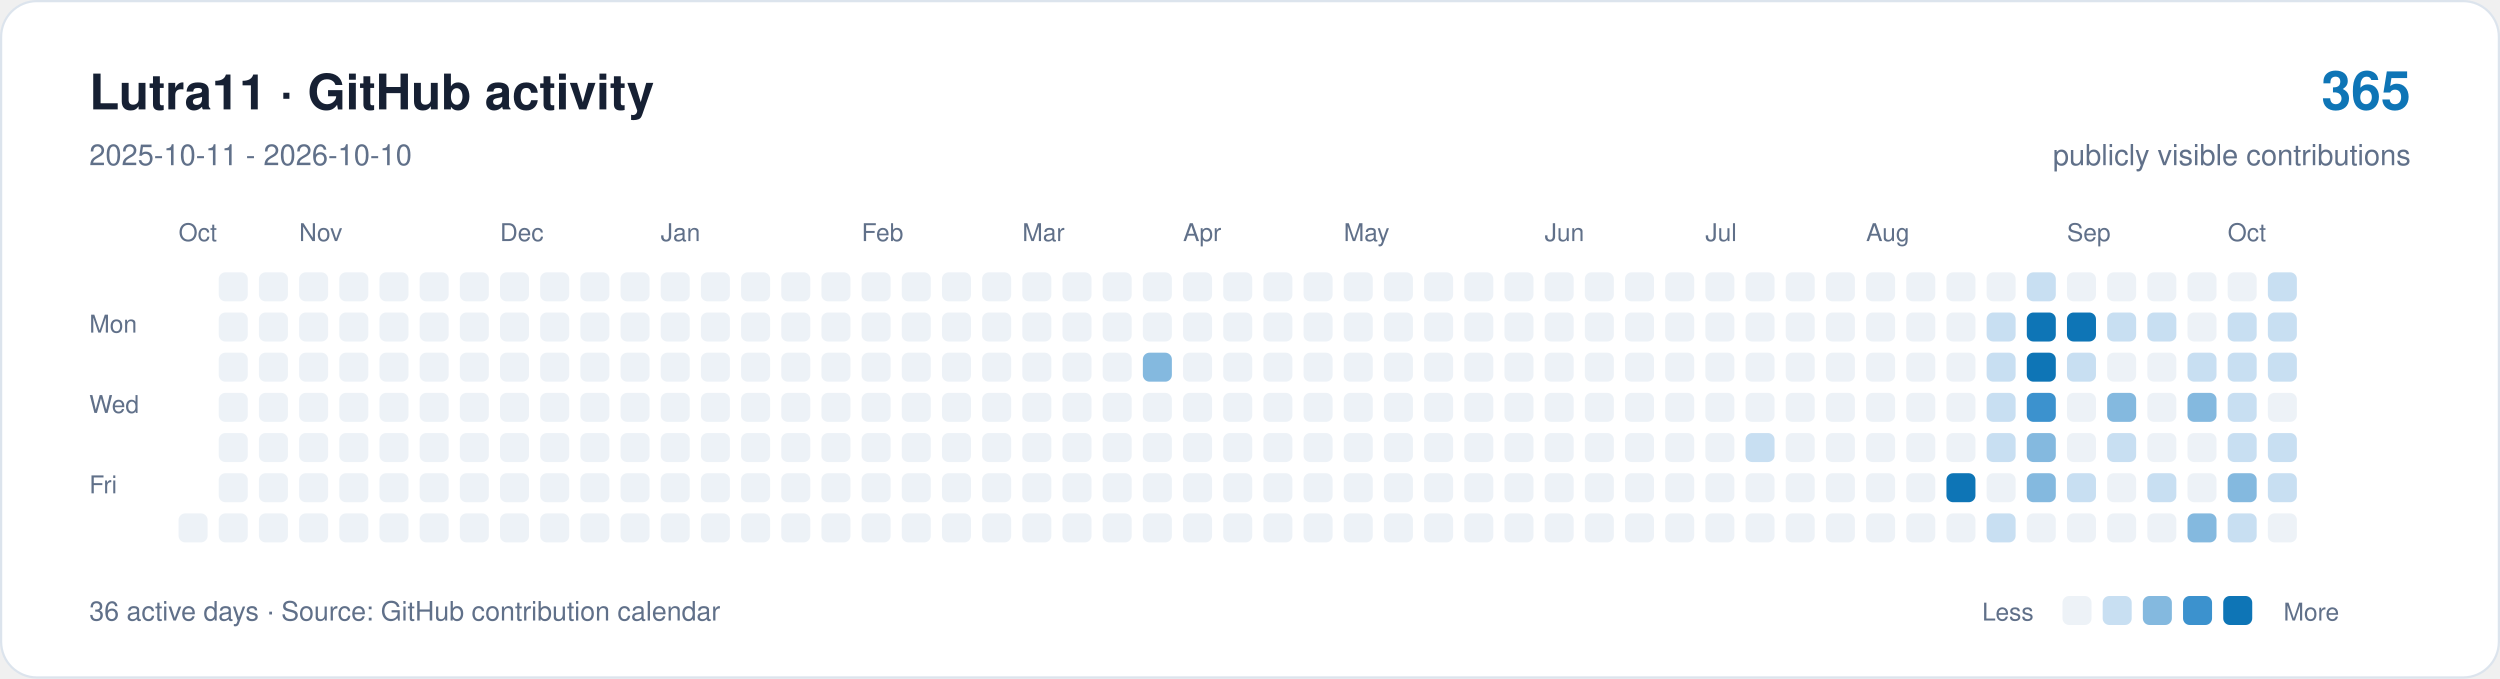
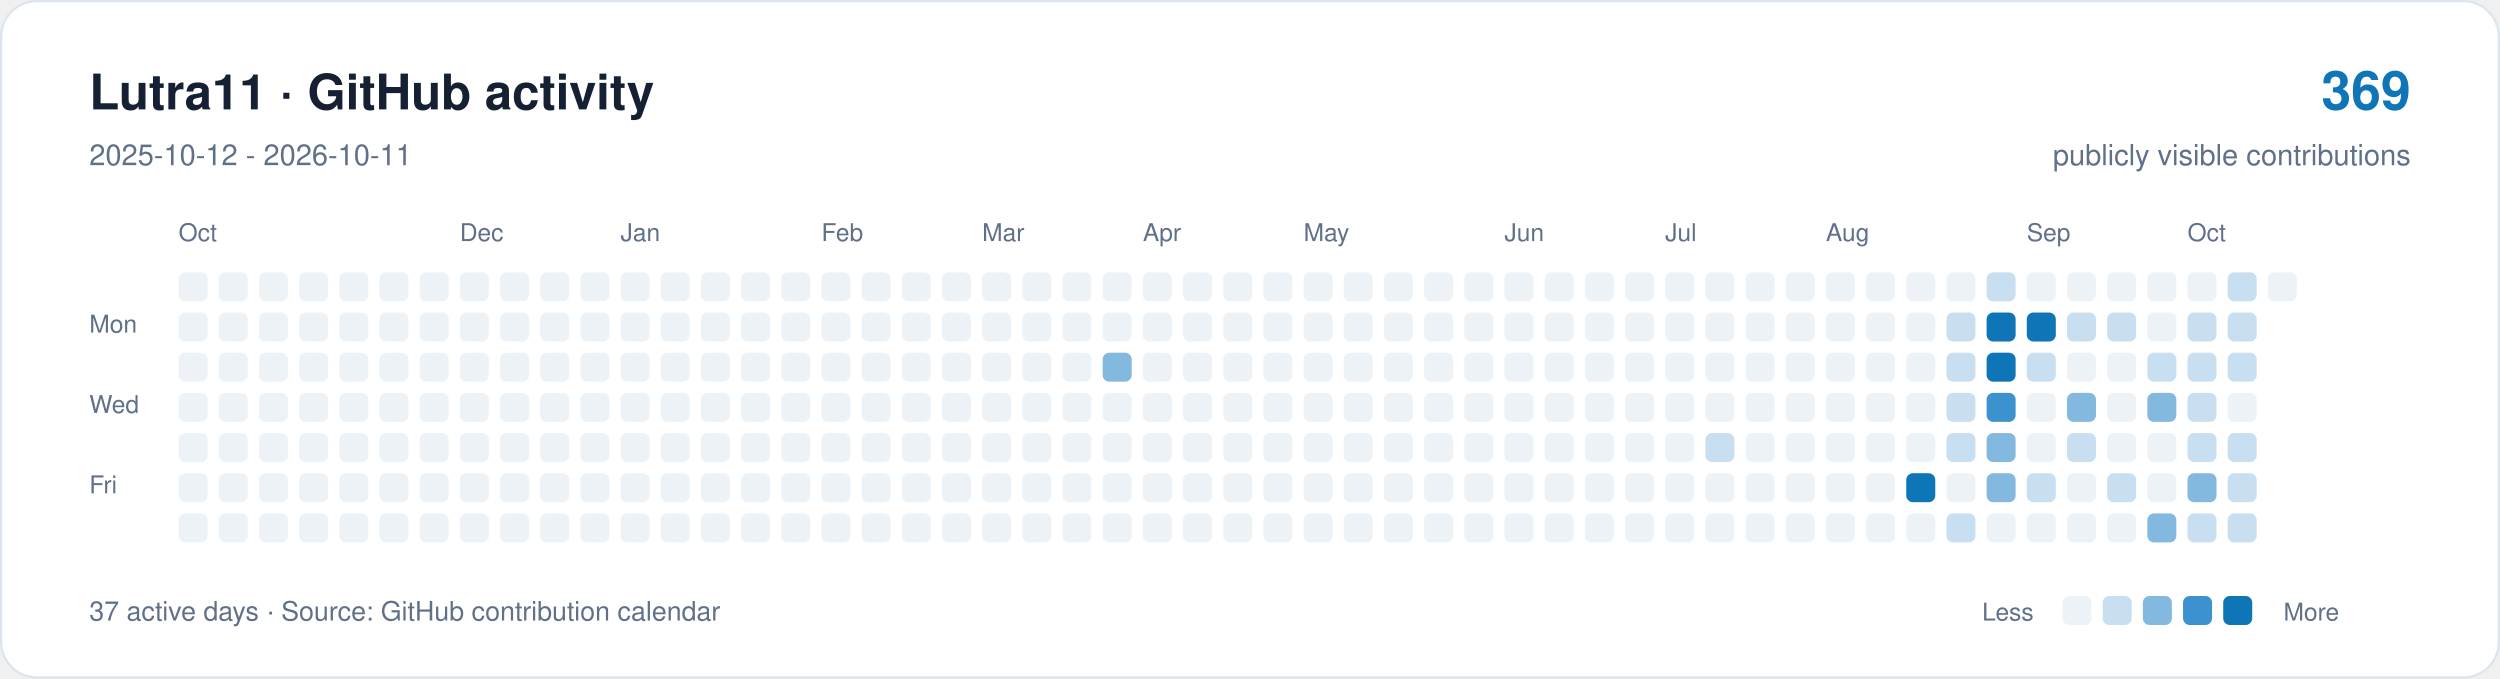
<svg xmlns="http://www.w3.org/2000/svg" width="1120" height="304" viewBox="0 0 1120 304" role="img" aria-labelledby="title description">
  <rect x="0.5" y="0.5" width="1119" height="303" rx="16" fill="#ffffff" stroke="#dce4ed" />
  <g font-family="-apple-system,BlinkMacSystemFont,Segoe UI,Helvetica,Arial,sans-serif">
    <text x="40" y="49" font-size="22" font-weight="650" fill="#162033">Lutra11 · GitHub activity</text>
-     <text x="40" y="74" font-size="13" fill="#607089">2025-10-11 - 2026-10-10</text>
-     <text x="1080" y="49" text-anchor="end" font-size="24" font-weight="650" fill="#0e75b6">365</text>
+     <text x="40" y="74" font-size="13" fill="#607089">2025-10-12 - 2026-10-11</text>
+     <text x="1080" y="49" text-anchor="end" font-size="24" font-weight="650" fill="#0e75b6">369</text>
    <text x="1080" y="74" text-anchor="end" font-size="13" fill="#607089">publicly visible contributions</text>
    <g fill="#607089" font-size="11">
      <text x="80" y="108">Oct</text>
-       <text x="134" y="108">Nov</text>
-       <text x="224" y="108">Dec</text>
-       <text x="296" y="108">Jan</text>
-       <text x="386" y="108">Feb</text>
-       <text x="458" y="108">Mar</text>
-       <text x="530" y="108">Apr</text>
-       <text x="602" y="108">May</text>
-       <text x="692" y="108">Jun</text>
-       <text x="764" y="108">Jul</text>
-       <text x="836" y="108">Aug</text>
-       <text x="926" y="108">Sep</text>
-       <text x="998" y="108">Oct</text>
+       <text x="206" y="108">Dec</text>
+       <text x="278" y="108">Jan</text>
+       <text x="368" y="108">Feb</text>
+       <text x="440" y="108">Mar</text>
+       <text x="512" y="108">Apr</text>
+       <text x="584" y="108">May</text>
+       <text x="674" y="108">Jun</text>
+       <text x="746" y="108">Jul</text>
+       <text x="818" y="108">Aug</text>
+       <text x="908" y="108">Sep</text>
+       <text x="980" y="108">Oct</text>
      <text x="40" y="149">Mon</text>
      <text x="40" y="185">Wed</text>
      <text x="40" y="221">Fri</text>
    </g>
+     <rect x="80" y="122" width="13" height="13" rx="3" fill="#edf2f7" />
+     <rect x="80" y="140" width="13" height="13" rx="3" fill="#edf2f7" />
+     <rect x="80" y="158" width="13" height="13" rx="3" fill="#edf2f7" />
+     <rect x="80" y="176" width="13" height="13" rx="3" fill="#edf2f7" />
+     <rect x="80" y="194" width="13" height="13" rx="3" fill="#edf2f7" />
+     <rect x="80" y="212" width="13" height="13" rx="3" fill="#edf2f7" />
    <rect x="80" y="230" width="13" height="13" rx="3" fill="#edf2f7" />
    <rect x="98" y="122" width="13" height="13" rx="3" fill="#edf2f7" />
    <rect x="98" y="140" width="13" height="13" rx="3" fill="#edf2f7" />
    <rect x="98" y="158" width="13" height="13" rx="3" fill="#edf2f7" />
    <rect x="98" y="176" width="13" height="13" rx="3" fill="#edf2f7" />
    <rect x="98" y="194" width="13" height="13" rx="3" fill="#edf2f7" />
    <rect x="98" y="212" width="13" height="13" rx="3" fill="#edf2f7" />
    <rect x="98" y="230" width="13" height="13" rx="3" fill="#edf2f7" />
    <rect x="116" y="122" width="13" height="13" rx="3" fill="#edf2f7" />
    <rect x="116" y="140" width="13" height="13" rx="3" fill="#edf2f7" />
    <rect x="116" y="158" width="13" height="13" rx="3" fill="#edf2f7" />
    <rect x="116" y="176" width="13" height="13" rx="3" fill="#edf2f7" />
    <rect x="116" y="194" width="13" height="13" rx="3" fill="#edf2f7" />
    <rect x="116" y="212" width="13" height="13" rx="3" fill="#edf2f7" />
    <rect x="116" y="230" width="13" height="13" rx="3" fill="#edf2f7" />
    <rect x="134" y="122" width="13" height="13" rx="3" fill="#edf2f7" />
    <rect x="134" y="140" width="13" height="13" rx="3" fill="#edf2f7" />
    <rect x="134" y="158" width="13" height="13" rx="3" fill="#edf2f7" />
    <rect x="134" y="176" width="13" height="13" rx="3" fill="#edf2f7" />
    <rect x="134" y="194" width="13" height="13" rx="3" fill="#edf2f7" />
    <rect x="134" y="212" width="13" height="13" rx="3" fill="#edf2f7" />
    <rect x="134" y="230" width="13" height="13" rx="3" fill="#edf2f7" />
    <rect x="152" y="122" width="13" height="13" rx="3" fill="#edf2f7" />
    <rect x="152" y="140" width="13" height="13" rx="3" fill="#edf2f7" />
    <rect x="152" y="158" width="13" height="13" rx="3" fill="#edf2f7" />
    <rect x="152" y="176" width="13" height="13" rx="3" fill="#edf2f7" />
    <rect x="152" y="194" width="13" height="13" rx="3" fill="#edf2f7" />
    <rect x="152" y="212" width="13" height="13" rx="3" fill="#edf2f7" />
    <rect x="152" y="230" width="13" height="13" rx="3" fill="#edf2f7" />
    <rect x="170" y="122" width="13" height="13" rx="3" fill="#edf2f7" />
    <rect x="170" y="140" width="13" height="13" rx="3" fill="#edf2f7" />
    <rect x="170" y="158" width="13" height="13" rx="3" fill="#edf2f7" />
    <rect x="170" y="176" width="13" height="13" rx="3" fill="#edf2f7" />
    <rect x="170" y="194" width="13" height="13" rx="3" fill="#edf2f7" />
    <rect x="170" y="212" width="13" height="13" rx="3" fill="#edf2f7" />
    <rect x="170" y="230" width="13" height="13" rx="3" fill="#edf2f7" />
    <rect x="188" y="122" width="13" height="13" rx="3" fill="#edf2f7" />
    <rect x="188" y="140" width="13" height="13" rx="3" fill="#edf2f7" />
    <rect x="188" y="158" width="13" height="13" rx="3" fill="#edf2f7" />
    <rect x="188" y="176" width="13" height="13" rx="3" fill="#edf2f7" />
    <rect x="188" y="194" width="13" height="13" rx="3" fill="#edf2f7" />
    <rect x="188" y="212" width="13" height="13" rx="3" fill="#edf2f7" />
    <rect x="188" y="230" width="13" height="13" rx="3" fill="#edf2f7" />
    <rect x="206" y="122" width="13" height="13" rx="3" fill="#edf2f7" />
    <rect x="206" y="140" width="13" height="13" rx="3" fill="#edf2f7" />
    <rect x="206" y="158" width="13" height="13" rx="3" fill="#edf2f7" />
    <rect x="206" y="176" width="13" height="13" rx="3" fill="#edf2f7" />
    <rect x="206" y="194" width="13" height="13" rx="3" fill="#edf2f7" />
    <rect x="206" y="212" width="13" height="13" rx="3" fill="#edf2f7" />
    <rect x="206" y="230" width="13" height="13" rx="3" fill="#edf2f7" />
    <rect x="224" y="122" width="13" height="13" rx="3" fill="#edf2f7" />
    <rect x="224" y="140" width="13" height="13" rx="3" fill="#edf2f7" />
    <rect x="224" y="158" width="13" height="13" rx="3" fill="#edf2f7" />
    <rect x="224" y="176" width="13" height="13" rx="3" fill="#edf2f7" />
    <rect x="224" y="194" width="13" height="13" rx="3" fill="#edf2f7" />
    <rect x="224" y="212" width="13" height="13" rx="3" fill="#edf2f7" />
    <rect x="224" y="230" width="13" height="13" rx="3" fill="#edf2f7" />
    <rect x="242" y="122" width="13" height="13" rx="3" fill="#edf2f7" />
    <rect x="242" y="140" width="13" height="13" rx="3" fill="#edf2f7" />
    <rect x="242" y="158" width="13" height="13" rx="3" fill="#edf2f7" />
    <rect x="242" y="176" width="13" height="13" rx="3" fill="#edf2f7" />
    <rect x="242" y="194" width="13" height="13" rx="3" fill="#edf2f7" />
    <rect x="242" y="212" width="13" height="13" rx="3" fill="#edf2f7" />
    <rect x="242" y="230" width="13" height="13" rx="3" fill="#edf2f7" />
    <rect x="260" y="122" width="13" height="13" rx="3" fill="#edf2f7" />
    <rect x="260" y="140" width="13" height="13" rx="3" fill="#edf2f7" />
    <rect x="260" y="158" width="13" height="13" rx="3" fill="#edf2f7" />
    <rect x="260" y="176" width="13" height="13" rx="3" fill="#edf2f7" />
    <rect x="260" y="194" width="13" height="13" rx="3" fill="#edf2f7" />
    <rect x="260" y="212" width="13" height="13" rx="3" fill="#edf2f7" />
    <rect x="260" y="230" width="13" height="13" rx="3" fill="#edf2f7" />
    <rect x="278" y="122" width="13" height="13" rx="3" fill="#edf2f7" />
    <rect x="278" y="140" width="13" height="13" rx="3" fill="#edf2f7" />
    <rect x="278" y="158" width="13" height="13" rx="3" fill="#edf2f7" />
    <rect x="278" y="176" width="13" height="13" rx="3" fill="#edf2f7" />
    <rect x="278" y="194" width="13" height="13" rx="3" fill="#edf2f7" />
    <rect x="278" y="212" width="13" height="13" rx="3" fill="#edf2f7" />
    <rect x="278" y="230" width="13" height="13" rx="3" fill="#edf2f7" />
    <rect x="296" y="122" width="13" height="13" rx="3" fill="#edf2f7" />
    <rect x="296" y="140" width="13" height="13" rx="3" fill="#edf2f7" />
    <rect x="296" y="158" width="13" height="13" rx="3" fill="#edf2f7" />
    <rect x="296" y="176" width="13" height="13" rx="3" fill="#edf2f7" />
    <rect x="296" y="194" width="13" height="13" rx="3" fill="#edf2f7" />
    <rect x="296" y="212" width="13" height="13" rx="3" fill="#edf2f7" />
    <rect x="296" y="230" width="13" height="13" rx="3" fill="#edf2f7" />
    <rect x="314" y="122" width="13" height="13" rx="3" fill="#edf2f7" />
    <rect x="314" y="140" width="13" height="13" rx="3" fill="#edf2f7" />
    <rect x="314" y="158" width="13" height="13" rx="3" fill="#edf2f7" />
    <rect x="314" y="176" width="13" height="13" rx="3" fill="#edf2f7" />
    <rect x="314" y="194" width="13" height="13" rx="3" fill="#edf2f7" />
    <rect x="314" y="212" width="13" height="13" rx="3" fill="#edf2f7" />
    <rect x="314" y="230" width="13" height="13" rx="3" fill="#edf2f7" />
    <rect x="332" y="122" width="13" height="13" rx="3" fill="#edf2f7" />
    <rect x="332" y="140" width="13" height="13" rx="3" fill="#edf2f7" />
    <rect x="332" y="158" width="13" height="13" rx="3" fill="#edf2f7" />
    <rect x="332" y="176" width="13" height="13" rx="3" fill="#edf2f7" />
    <rect x="332" y="194" width="13" height="13" rx="3" fill="#edf2f7" />
    <rect x="332" y="212" width="13" height="13" rx="3" fill="#edf2f7" />
    <rect x="332" y="230" width="13" height="13" rx="3" fill="#edf2f7" />
    <rect x="350" y="122" width="13" height="13" rx="3" fill="#edf2f7" />
    <rect x="350" y="140" width="13" height="13" rx="3" fill="#edf2f7" />
    <rect x="350" y="158" width="13" height="13" rx="3" fill="#edf2f7" />
    <rect x="350" y="176" width="13" height="13" rx="3" fill="#edf2f7" />
    <rect x="350" y="194" width="13" height="13" rx="3" fill="#edf2f7" />
    <rect x="350" y="212" width="13" height="13" rx="3" fill="#edf2f7" />
    <rect x="350" y="230" width="13" height="13" rx="3" fill="#edf2f7" />
    <rect x="368" y="122" width="13" height="13" rx="3" fill="#edf2f7" />
    <rect x="368" y="140" width="13" height="13" rx="3" fill="#edf2f7" />
    <rect x="368" y="158" width="13" height="13" rx="3" fill="#edf2f7" />
    <rect x="368" y="176" width="13" height="13" rx="3" fill="#edf2f7" />
    <rect x="368" y="194" width="13" height="13" rx="3" fill="#edf2f7" />
    <rect x="368" y="212" width="13" height="13" rx="3" fill="#edf2f7" />
    <rect x="368" y="230" width="13" height="13" rx="3" fill="#edf2f7" />
    <rect x="386" y="122" width="13" height="13" rx="3" fill="#edf2f7" />
    <rect x="386" y="140" width="13" height="13" rx="3" fill="#edf2f7" />
    <rect x="386" y="158" width="13" height="13" rx="3" fill="#edf2f7" />
    <rect x="386" y="176" width="13" height="13" rx="3" fill="#edf2f7" />
    <rect x="386" y="194" width="13" height="13" rx="3" fill="#edf2f7" />
    <rect x="386" y="212" width="13" height="13" rx="3" fill="#edf2f7" />
    <rect x="386" y="230" width="13" height="13" rx="3" fill="#edf2f7" />
    <rect x="404" y="122" width="13" height="13" rx="3" fill="#edf2f7" />
    <rect x="404" y="140" width="13" height="13" rx="3" fill="#edf2f7" />
    <rect x="404" y="158" width="13" height="13" rx="3" fill="#edf2f7" />
    <rect x="404" y="176" width="13" height="13" rx="3" fill="#edf2f7" />
    <rect x="404" y="194" width="13" height="13" rx="3" fill="#edf2f7" />
    <rect x="404" y="212" width="13" height="13" rx="3" fill="#edf2f7" />
    <rect x="404" y="230" width="13" height="13" rx="3" fill="#edf2f7" />
    <rect x="422" y="122" width="13" height="13" rx="3" fill="#edf2f7" />
    <rect x="422" y="140" width="13" height="13" rx="3" fill="#edf2f7" />
    <rect x="422" y="158" width="13" height="13" rx="3" fill="#edf2f7" />
    <rect x="422" y="176" width="13" height="13" rx="3" fill="#edf2f7" />
    <rect x="422" y="194" width="13" height="13" rx="3" fill="#edf2f7" />
    <rect x="422" y="212" width="13" height="13" rx="3" fill="#edf2f7" />
    <rect x="422" y="230" width="13" height="13" rx="3" fill="#edf2f7" />
    <rect x="440" y="122" width="13" height="13" rx="3" fill="#edf2f7" />
    <rect x="440" y="140" width="13" height="13" rx="3" fill="#edf2f7" />
    <rect x="440" y="158" width="13" height="13" rx="3" fill="#edf2f7" />
    <rect x="440" y="176" width="13" height="13" rx="3" fill="#edf2f7" />
    <rect x="440" y="194" width="13" height="13" rx="3" fill="#edf2f7" />
    <rect x="440" y="212" width="13" height="13" rx="3" fill="#edf2f7" />
    <rect x="440" y="230" width="13" height="13" rx="3" fill="#edf2f7" />
    <rect x="458" y="122" width="13" height="13" rx="3" fill="#edf2f7" />
    <rect x="458" y="140" width="13" height="13" rx="3" fill="#edf2f7" />
    <rect x="458" y="158" width="13" height="13" rx="3" fill="#edf2f7" />
    <rect x="458" y="176" width="13" height="13" rx="3" fill="#edf2f7" />
    <rect x="458" y="194" width="13" height="13" rx="3" fill="#edf2f7" />
    <rect x="458" y="212" width="13" height="13" rx="3" fill="#edf2f7" />
    <rect x="458" y="230" width="13" height="13" rx="3" fill="#edf2f7" />
    <rect x="476" y="122" width="13" height="13" rx="3" fill="#edf2f7" />
    <rect x="476" y="140" width="13" height="13" rx="3" fill="#edf2f7" />
    <rect x="476" y="158" width="13" height="13" rx="3" fill="#edf2f7" />
    <rect x="476" y="176" width="13" height="13" rx="3" fill="#edf2f7" />
    <rect x="476" y="194" width="13" height="13" rx="3" fill="#edf2f7" />
    <rect x="476" y="212" width="13" height="13" rx="3" fill="#edf2f7" />
    <rect x="476" y="230" width="13" height="13" rx="3" fill="#edf2f7" />
    <rect x="494" y="122" width="13" height="13" rx="3" fill="#edf2f7" />
    <rect x="494" y="140" width="13" height="13" rx="3" fill="#edf2f7" />
-     <rect x="494" y="158" width="13" height="13" rx="3" fill="#edf2f7" />
+     <rect x="494" y="158" width="13" height="13" rx="3" fill="#84b9df" />
    <rect x="494" y="176" width="13" height="13" rx="3" fill="#edf2f7" />
    <rect x="494" y="194" width="13" height="13" rx="3" fill="#edf2f7" />
    <rect x="494" y="212" width="13" height="13" rx="3" fill="#edf2f7" />
    <rect x="494" y="230" width="13" height="13" rx="3" fill="#edf2f7" />
    <rect x="512" y="122" width="13" height="13" rx="3" fill="#edf2f7" />
    <rect x="512" y="140" width="13" height="13" rx="3" fill="#edf2f7" />
-     <rect x="512" y="158" width="13" height="13" rx="3" fill="#84b9df" />
+     <rect x="512" y="158" width="13" height="13" rx="3" fill="#edf2f7" />
    <rect x="512" y="176" width="13" height="13" rx="3" fill="#edf2f7" />
    <rect x="512" y="194" width="13" height="13" rx="3" fill="#edf2f7" />
    <rect x="512" y="212" width="13" height="13" rx="3" fill="#edf2f7" />
    <rect x="512" y="230" width="13" height="13" rx="3" fill="#edf2f7" />
    <rect x="530" y="122" width="13" height="13" rx="3" fill="#edf2f7" />
    <rect x="530" y="140" width="13" height="13" rx="3" fill="#edf2f7" />
    <rect x="530" y="158" width="13" height="13" rx="3" fill="#edf2f7" />
    <rect x="530" y="176" width="13" height="13" rx="3" fill="#edf2f7" />
    <rect x="530" y="194" width="13" height="13" rx="3" fill="#edf2f7" />
    <rect x="530" y="212" width="13" height="13" rx="3" fill="#edf2f7" />
    <rect x="530" y="230" width="13" height="13" rx="3" fill="#edf2f7" />
    <rect x="548" y="122" width="13" height="13" rx="3" fill="#edf2f7" />
    <rect x="548" y="140" width="13" height="13" rx="3" fill="#edf2f7" />
    <rect x="548" y="158" width="13" height="13" rx="3" fill="#edf2f7" />
    <rect x="548" y="176" width="13" height="13" rx="3" fill="#edf2f7" />
    <rect x="548" y="194" width="13" height="13" rx="3" fill="#edf2f7" />
    <rect x="548" y="212" width="13" height="13" rx="3" fill="#edf2f7" />
    <rect x="548" y="230" width="13" height="13" rx="3" fill="#edf2f7" />
    <rect x="566" y="122" width="13" height="13" rx="3" fill="#edf2f7" />
    <rect x="566" y="140" width="13" height="13" rx="3" fill="#edf2f7" />
    <rect x="566" y="158" width="13" height="13" rx="3" fill="#edf2f7" />
    <rect x="566" y="176" width="13" height="13" rx="3" fill="#edf2f7" />
    <rect x="566" y="194" width="13" height="13" rx="3" fill="#edf2f7" />
    <rect x="566" y="212" width="13" height="13" rx="3" fill="#edf2f7" />
    <rect x="566" y="230" width="13" height="13" rx="3" fill="#edf2f7" />
    <rect x="584" y="122" width="13" height="13" rx="3" fill="#edf2f7" />
    <rect x="584" y="140" width="13" height="13" rx="3" fill="#edf2f7" />
    <rect x="584" y="158" width="13" height="13" rx="3" fill="#edf2f7" />
    <rect x="584" y="176" width="13" height="13" rx="3" fill="#edf2f7" />
    <rect x="584" y="194" width="13" height="13" rx="3" fill="#edf2f7" />
    <rect x="584" y="212" width="13" height="13" rx="3" fill="#edf2f7" />
    <rect x="584" y="230" width="13" height="13" rx="3" fill="#edf2f7" />
    <rect x="602" y="122" width="13" height="13" rx="3" fill="#edf2f7" />
    <rect x="602" y="140" width="13" height="13" rx="3" fill="#edf2f7" />
    <rect x="602" y="158" width="13" height="13" rx="3" fill="#edf2f7" />
    <rect x="602" y="176" width="13" height="13" rx="3" fill="#edf2f7" />
    <rect x="602" y="194" width="13" height="13" rx="3" fill="#edf2f7" />
    <rect x="602" y="212" width="13" height="13" rx="3" fill="#edf2f7" />
    <rect x="602" y="230" width="13" height="13" rx="3" fill="#edf2f7" />
    <rect x="620" y="122" width="13" height="13" rx="3" fill="#edf2f7" />
    <rect x="620" y="140" width="13" height="13" rx="3" fill="#edf2f7" />
    <rect x="620" y="158" width="13" height="13" rx="3" fill="#edf2f7" />
    <rect x="620" y="176" width="13" height="13" rx="3" fill="#edf2f7" />
    <rect x="620" y="194" width="13" height="13" rx="3" fill="#edf2f7" />
    <rect x="620" y="212" width="13" height="13" rx="3" fill="#edf2f7" />
    <rect x="620" y="230" width="13" height="13" rx="3" fill="#edf2f7" />
    <rect x="638" y="122" width="13" height="13" rx="3" fill="#edf2f7" />
    <rect x="638" y="140" width="13" height="13" rx="3" fill="#edf2f7" />
    <rect x="638" y="158" width="13" height="13" rx="3" fill="#edf2f7" />
    <rect x="638" y="176" width="13" height="13" rx="3" fill="#edf2f7" />
    <rect x="638" y="194" width="13" height="13" rx="3" fill="#edf2f7" />
    <rect x="638" y="212" width="13" height="13" rx="3" fill="#edf2f7" />
    <rect x="638" y="230" width="13" height="13" rx="3" fill="#edf2f7" />
    <rect x="656" y="122" width="13" height="13" rx="3" fill="#edf2f7" />
    <rect x="656" y="140" width="13" height="13" rx="3" fill="#edf2f7" />
    <rect x="656" y="158" width="13" height="13" rx="3" fill="#edf2f7" />
    <rect x="656" y="176" width="13" height="13" rx="3" fill="#edf2f7" />
    <rect x="656" y="194" width="13" height="13" rx="3" fill="#edf2f7" />
    <rect x="656" y="212" width="13" height="13" rx="3" fill="#edf2f7" />
    <rect x="656" y="230" width="13" height="13" rx="3" fill="#edf2f7" />
    <rect x="674" y="122" width="13" height="13" rx="3" fill="#edf2f7" />
    <rect x="674" y="140" width="13" height="13" rx="3" fill="#edf2f7" />
    <rect x="674" y="158" width="13" height="13" rx="3" fill="#edf2f7" />
    <rect x="674" y="176" width="13" height="13" rx="3" fill="#edf2f7" />
    <rect x="674" y="194" width="13" height="13" rx="3" fill="#edf2f7" />
    <rect x="674" y="212" width="13" height="13" rx="3" fill="#edf2f7" />
    <rect x="674" y="230" width="13" height="13" rx="3" fill="#edf2f7" />
    <rect x="692" y="122" width="13" height="13" rx="3" fill="#edf2f7" />
    <rect x="692" y="140" width="13" height="13" rx="3" fill="#edf2f7" />
    <rect x="692" y="158" width="13" height="13" rx="3" fill="#edf2f7" />
    <rect x="692" y="176" width="13" height="13" rx="3" fill="#edf2f7" />
    <rect x="692" y="194" width="13" height="13" rx="3" fill="#edf2f7" />
    <rect x="692" y="212" width="13" height="13" rx="3" fill="#edf2f7" />
    <rect x="692" y="230" width="13" height="13" rx="3" fill="#edf2f7" />
    <rect x="710" y="122" width="13" height="13" rx="3" fill="#edf2f7" />
    <rect x="710" y="140" width="13" height="13" rx="3" fill="#edf2f7" />
    <rect x="710" y="158" width="13" height="13" rx="3" fill="#edf2f7" />
    <rect x="710" y="176" width="13" height="13" rx="3" fill="#edf2f7" />
    <rect x="710" y="194" width="13" height="13" rx="3" fill="#edf2f7" />
    <rect x="710" y="212" width="13" height="13" rx="3" fill="#edf2f7" />
    <rect x="710" y="230" width="13" height="13" rx="3" fill="#edf2f7" />
    <rect x="728" y="122" width="13" height="13" rx="3" fill="#edf2f7" />
    <rect x="728" y="140" width="13" height="13" rx="3" fill="#edf2f7" />
    <rect x="728" y="158" width="13" height="13" rx="3" fill="#edf2f7" />
    <rect x="728" y="176" width="13" height="13" rx="3" fill="#edf2f7" />
    <rect x="728" y="194" width="13" height="13" rx="3" fill="#edf2f7" />
    <rect x="728" y="212" width="13" height="13" rx="3" fill="#edf2f7" />
    <rect x="728" y="230" width="13" height="13" rx="3" fill="#edf2f7" />
    <rect x="746" y="122" width="13" height="13" rx="3" fill="#edf2f7" />
    <rect x="746" y="140" width="13" height="13" rx="3" fill="#edf2f7" />
    <rect x="746" y="158" width="13" height="13" rx="3" fill="#edf2f7" />
    <rect x="746" y="176" width="13" height="13" rx="3" fill="#edf2f7" />
    <rect x="746" y="194" width="13" height="13" rx="3" fill="#edf2f7" />
    <rect x="746" y="212" width="13" height="13" rx="3" fill="#edf2f7" />
    <rect x="746" y="230" width="13" height="13" rx="3" fill="#edf2f7" />
    <rect x="764" y="122" width="13" height="13" rx="3" fill="#edf2f7" />
    <rect x="764" y="140" width="13" height="13" rx="3" fill="#edf2f7" />
    <rect x="764" y="158" width="13" height="13" rx="3" fill="#edf2f7" />
    <rect x="764" y="176" width="13" height="13" rx="3" fill="#edf2f7" />
-     <rect x="764" y="194" width="13" height="13" rx="3" fill="#edf2f7" />
+     <rect x="764" y="194" width="13" height="13" rx="3" fill="#c8dff2" />
    <rect x="764" y="212" width="13" height="13" rx="3" fill="#edf2f7" />
    <rect x="764" y="230" width="13" height="13" rx="3" fill="#edf2f7" />
    <rect x="782" y="122" width="13" height="13" rx="3" fill="#edf2f7" />
    <rect x="782" y="140" width="13" height="13" rx="3" fill="#edf2f7" />
    <rect x="782" y="158" width="13" height="13" rx="3" fill="#edf2f7" />
    <rect x="782" y="176" width="13" height="13" rx="3" fill="#edf2f7" />
-     <rect x="782" y="194" width="13" height="13" rx="3" fill="#c8dff2" />
+     <rect x="782" y="194" width="13" height="13" rx="3" fill="#edf2f7" />
    <rect x="782" y="212" width="13" height="13" rx="3" fill="#edf2f7" />
    <rect x="782" y="230" width="13" height="13" rx="3" fill="#edf2f7" />
    <rect x="800" y="122" width="13" height="13" rx="3" fill="#edf2f7" />
    <rect x="800" y="140" width="13" height="13" rx="3" fill="#edf2f7" />
    <rect x="800" y="158" width="13" height="13" rx="3" fill="#edf2f7" />
    <rect x="800" y="176" width="13" height="13" rx="3" fill="#edf2f7" />
    <rect x="800" y="194" width="13" height="13" rx="3" fill="#edf2f7" />
    <rect x="800" y="212" width="13" height="13" rx="3" fill="#edf2f7" />
    <rect x="800" y="230" width="13" height="13" rx="3" fill="#edf2f7" />
    <rect x="818" y="122" width="13" height="13" rx="3" fill="#edf2f7" />
    <rect x="818" y="140" width="13" height="13" rx="3" fill="#edf2f7" />
    <rect x="818" y="158" width="13" height="13" rx="3" fill="#edf2f7" />
    <rect x="818" y="176" width="13" height="13" rx="3" fill="#edf2f7" />
    <rect x="818" y="194" width="13" height="13" rx="3" fill="#edf2f7" />
    <rect x="818" y="212" width="13" height="13" rx="3" fill="#edf2f7" />
    <rect x="818" y="230" width="13" height="13" rx="3" fill="#edf2f7" />
    <rect x="836" y="122" width="13" height="13" rx="3" fill="#edf2f7" />
    <rect x="836" y="140" width="13" height="13" rx="3" fill="#edf2f7" />
    <rect x="836" y="158" width="13" height="13" rx="3" fill="#edf2f7" />
    <rect x="836" y="176" width="13" height="13" rx="3" fill="#edf2f7" />
    <rect x="836" y="194" width="13" height="13" rx="3" fill="#edf2f7" />
    <rect x="836" y="212" width="13" height="13" rx="3" fill="#edf2f7" />
    <rect x="836" y="230" width="13" height="13" rx="3" fill="#edf2f7" />
    <rect x="854" y="122" width="13" height="13" rx="3" fill="#edf2f7" />
    <rect x="854" y="140" width="13" height="13" rx="3" fill="#edf2f7" />
    <rect x="854" y="158" width="13" height="13" rx="3" fill="#edf2f7" />
    <rect x="854" y="176" width="13" height="13" rx="3" fill="#edf2f7" />
    <rect x="854" y="194" width="13" height="13" rx="3" fill="#edf2f7" />
-     <rect x="854" y="212" width="13" height="13" rx="3" fill="#edf2f7" />
+     <rect x="854" y="212" width="13" height="13" rx="3" fill="#0e75b6" />
    <rect x="854" y="230" width="13" height="13" rx="3" fill="#edf2f7" />
    <rect x="872" y="122" width="13" height="13" rx="3" fill="#edf2f7" />
-     <rect x="872" y="140" width="13" height="13" rx="3" fill="#edf2f7" />
-     <rect x="872" y="158" width="13" height="13" rx="3" fill="#edf2f7" />
-     <rect x="872" y="176" width="13" height="13" rx="3" fill="#edf2f7" />
-     <rect x="872" y="194" width="13" height="13" rx="3" fill="#edf2f7" />
-     <rect x="872" y="212" width="13" height="13" rx="3" fill="#0e75b6" />
-     <rect x="872" y="230" width="13" height="13" rx="3" fill="#edf2f7" />
-     <rect x="890" y="122" width="13" height="13" rx="3" fill="#edf2f7" />
-     <rect x="890" y="140" width="13" height="13" rx="3" fill="#c8dff2" />
-     <rect x="890" y="158" width="13" height="13" rx="3" fill="#c8dff2" />
-     <rect x="890" y="176" width="13" height="13" rx="3" fill="#c8dff2" />
-     <rect x="890" y="194" width="13" height="13" rx="3" fill="#c8dff2" />
-     <rect x="890" y="212" width="13" height="13" rx="3" fill="#edf2f7" />
-     <rect x="890" y="230" width="13" height="13" rx="3" fill="#c8dff2" />
-     <rect x="908" y="122" width="13" height="13" rx="3" fill="#c8dff2" />
+     <rect x="872" y="140" width="13" height="13" rx="3" fill="#c8dff2" />
+     <rect x="872" y="158" width="13" height="13" rx="3" fill="#c8dff2" />
+     <rect x="872" y="176" width="13" height="13" rx="3" fill="#c8dff2" />
+     <rect x="872" y="194" width="13" height="13" rx="3" fill="#c8dff2" />
+     <rect x="872" y="212" width="13" height="13" rx="3" fill="#edf2f7" />
+     <rect x="872" y="230" width="13" height="13" rx="3" fill="#c8dff2" />
+     <rect x="890" y="122" width="13" height="13" rx="3" fill="#c8dff2" />
+     <rect x="890" y="140" width="13" height="13" rx="3" fill="#0e75b6" />
+     <rect x="890" y="158" width="13" height="13" rx="3" fill="#0e75b6" />
+     <rect x="890" y="176" width="13" height="13" rx="3" fill="#3c92ce" />
+     <rect x="890" y="194" width="13" height="13" rx="3" fill="#84b9df" />
+     <rect x="890" y="212" width="13" height="13" rx="3" fill="#84b9df" />
+     <rect x="890" y="230" width="13" height="13" rx="3" fill="#edf2f7" />
+     <rect x="908" y="122" width="13" height="13" rx="3" fill="#edf2f7" />
    <rect x="908" y="140" width="13" height="13" rx="3" fill="#0e75b6" />
-     <rect x="908" y="158" width="13" height="13" rx="3" fill="#0e75b6" />
-     <rect x="908" y="176" width="13" height="13" rx="3" fill="#3c92ce" />
-     <rect x="908" y="194" width="13" height="13" rx="3" fill="#84b9df" />
-     <rect x="908" y="212" width="13" height="13" rx="3" fill="#84b9df" />
+     <rect x="908" y="158" width="13" height="13" rx="3" fill="#c8dff2" />
+     <rect x="908" y="176" width="13" height="13" rx="3" fill="#edf2f7" />
+     <rect x="908" y="194" width="13" height="13" rx="3" fill="#edf2f7" />
+     <rect x="908" y="212" width="13" height="13" rx="3" fill="#c8dff2" />
    <rect x="908" y="230" width="13" height="13" rx="3" fill="#edf2f7" />
    <rect x="926" y="122" width="13" height="13" rx="3" fill="#edf2f7" />
-     <rect x="926" y="140" width="13" height="13" rx="3" fill="#0e75b6" />
-     <rect x="926" y="158" width="13" height="13" rx="3" fill="#c8dff2" />
-     <rect x="926" y="176" width="13" height="13" rx="3" fill="#edf2f7" />
-     <rect x="926" y="194" width="13" height="13" rx="3" fill="#edf2f7" />
-     <rect x="926" y="212" width="13" height="13" rx="3" fill="#c8dff2" />
+     <rect x="926" y="140" width="13" height="13" rx="3" fill="#c8dff2" />
+     <rect x="926" y="158" width="13" height="13" rx="3" fill="#edf2f7" />
+     <rect x="926" y="176" width="13" height="13" rx="3" fill="#84b9df" />
+     <rect x="926" y="194" width="13" height="13" rx="3" fill="#c8dff2" />
+     <rect x="926" y="212" width="13" height="13" rx="3" fill="#edf2f7" />
    <rect x="926" y="230" width="13" height="13" rx="3" fill="#edf2f7" />
    <rect x="944" y="122" width="13" height="13" rx="3" fill="#edf2f7" />
    <rect x="944" y="140" width="13" height="13" rx="3" fill="#c8dff2" />
    <rect x="944" y="158" width="13" height="13" rx="3" fill="#edf2f7" />
-     <rect x="944" y="176" width="13" height="13" rx="3" fill="#84b9df" />
-     <rect x="944" y="194" width="13" height="13" rx="3" fill="#c8dff2" />
-     <rect x="944" y="212" width="13" height="13" rx="3" fill="#edf2f7" />
+     <rect x="944" y="176" width="13" height="13" rx="3" fill="#edf2f7" />
+     <rect x="944" y="194" width="13" height="13" rx="3" fill="#edf2f7" />
+     <rect x="944" y="212" width="13" height="13" rx="3" fill="#c8dff2" />
    <rect x="944" y="230" width="13" height="13" rx="3" fill="#edf2f7" />
    <rect x="962" y="122" width="13" height="13" rx="3" fill="#edf2f7" />
-     <rect x="962" y="140" width="13" height="13" rx="3" fill="#c8dff2" />
-     <rect x="962" y="158" width="13" height="13" rx="3" fill="#edf2f7" />
-     <rect x="962" y="176" width="13" height="13" rx="3" fill="#edf2f7" />
+     <rect x="962" y="140" width="13" height="13" rx="3" fill="#edf2f7" />
+     <rect x="962" y="158" width="13" height="13" rx="3" fill="#c8dff2" />
+     <rect x="962" y="176" width="13" height="13" rx="3" fill="#84b9df" />
    <rect x="962" y="194" width="13" height="13" rx="3" fill="#edf2f7" />
-     <rect x="962" y="212" width="13" height="13" rx="3" fill="#c8dff2" />
-     <rect x="962" y="230" width="13" height="13" rx="3" fill="#edf2f7" />
+     <rect x="962" y="212" width="13" height="13" rx="3" fill="#edf2f7" />
+     <rect x="962" y="230" width="13" height="13" rx="3" fill="#84b9df" />
    <rect x="980" y="122" width="13" height="13" rx="3" fill="#edf2f7" />
-     <rect x="980" y="140" width="13" height="13" rx="3" fill="#edf2f7" />
+     <rect x="980" y="140" width="13" height="13" rx="3" fill="#c8dff2" />
    <rect x="980" y="158" width="13" height="13" rx="3" fill="#c8dff2" />
-     <rect x="980" y="176" width="13" height="13" rx="3" fill="#84b9df" />
-     <rect x="980" y="194" width="13" height="13" rx="3" fill="#edf2f7" />
-     <rect x="980" y="212" width="13" height="13" rx="3" fill="#edf2f7" />
-     <rect x="980" y="230" width="13" height="13" rx="3" fill="#84b9df" />
-     <rect x="998" y="122" width="13" height="13" rx="3" fill="#edf2f7" />
+     <rect x="980" y="176" width="13" height="13" rx="3" fill="#c8dff2" />
+     <rect x="980" y="194" width="13" height="13" rx="3" fill="#c8dff2" />
+     <rect x="980" y="212" width="13" height="13" rx="3" fill="#84b9df" />
+     <rect x="980" y="230" width="13" height="13" rx="3" fill="#c8dff2" />
+     <rect x="998" y="122" width="13" height="13" rx="3" fill="#c8dff2" />
    <rect x="998" y="140" width="13" height="13" rx="3" fill="#c8dff2" />
    <rect x="998" y="158" width="13" height="13" rx="3" fill="#c8dff2" />
-     <rect x="998" y="176" width="13" height="13" rx="3" fill="#c8dff2" />
+     <rect x="998" y="176" width="13" height="13" rx="3" fill="#edf2f7" />
    <rect x="998" y="194" width="13" height="13" rx="3" fill="#c8dff2" />
-     <rect x="998" y="212" width="13" height="13" rx="3" fill="#84b9df" />
+     <rect x="998" y="212" width="13" height="13" rx="3" fill="#c8dff2" />
    <rect x="998" y="230" width="13" height="13" rx="3" fill="#c8dff2" />
-     <rect x="1016" y="122" width="13" height="13" rx="3" fill="#c8dff2" />
-     <rect x="1016" y="140" width="13" height="13" rx="3" fill="#c8dff2" />
-     <rect x="1016" y="158" width="13" height="13" rx="3" fill="#c8dff2" />
-     <rect x="1016" y="176" width="13" height="13" rx="3" fill="#edf2f7" />
-     <rect x="1016" y="194" width="13" height="13" rx="3" fill="#c8dff2" />
-     <rect x="1016" y="212" width="13" height="13" rx="3" fill="#c8dff2" />
-     <rect x="1016" y="230" width="13" height="13" rx="3" fill="#edf2f7" />
-     <text x="40" y="278" font-size="12" fill="#607089">36 active days · Source: GitHub contribution calendar</text>
+     <rect x="1016" y="122" width="13" height="13" rx="3" fill="#edf2f7" />
+     <text x="40" y="278" font-size="12" fill="#607089">37 active days · Source: GitHub contribution calendar</text>
    <g font-size="11" fill="#607089">
      <text x="888" y="278">Less</text>
      <rect x="924" y="267" width="13" height="13" rx="3" transform="translate(0,0)" fill="#edf2f7" />
      <rect x="924" y="267" width="13" height="13" rx="3" transform="translate(18,0)" fill="#c8dff2" />
      <rect x="924" y="267" width="13" height="13" rx="3" transform="translate(36,0)" fill="#84b9df" />
      <rect x="924" y="267" width="13" height="13" rx="3" transform="translate(54,0)" fill="#3c92ce" />
      <rect x="924" y="267" width="13" height="13" rx="3" transform="translate(72,0)" fill="#0e75b6" />
      <text x="1023" y="278">More</text>
    </g>
  </g>
</svg>
